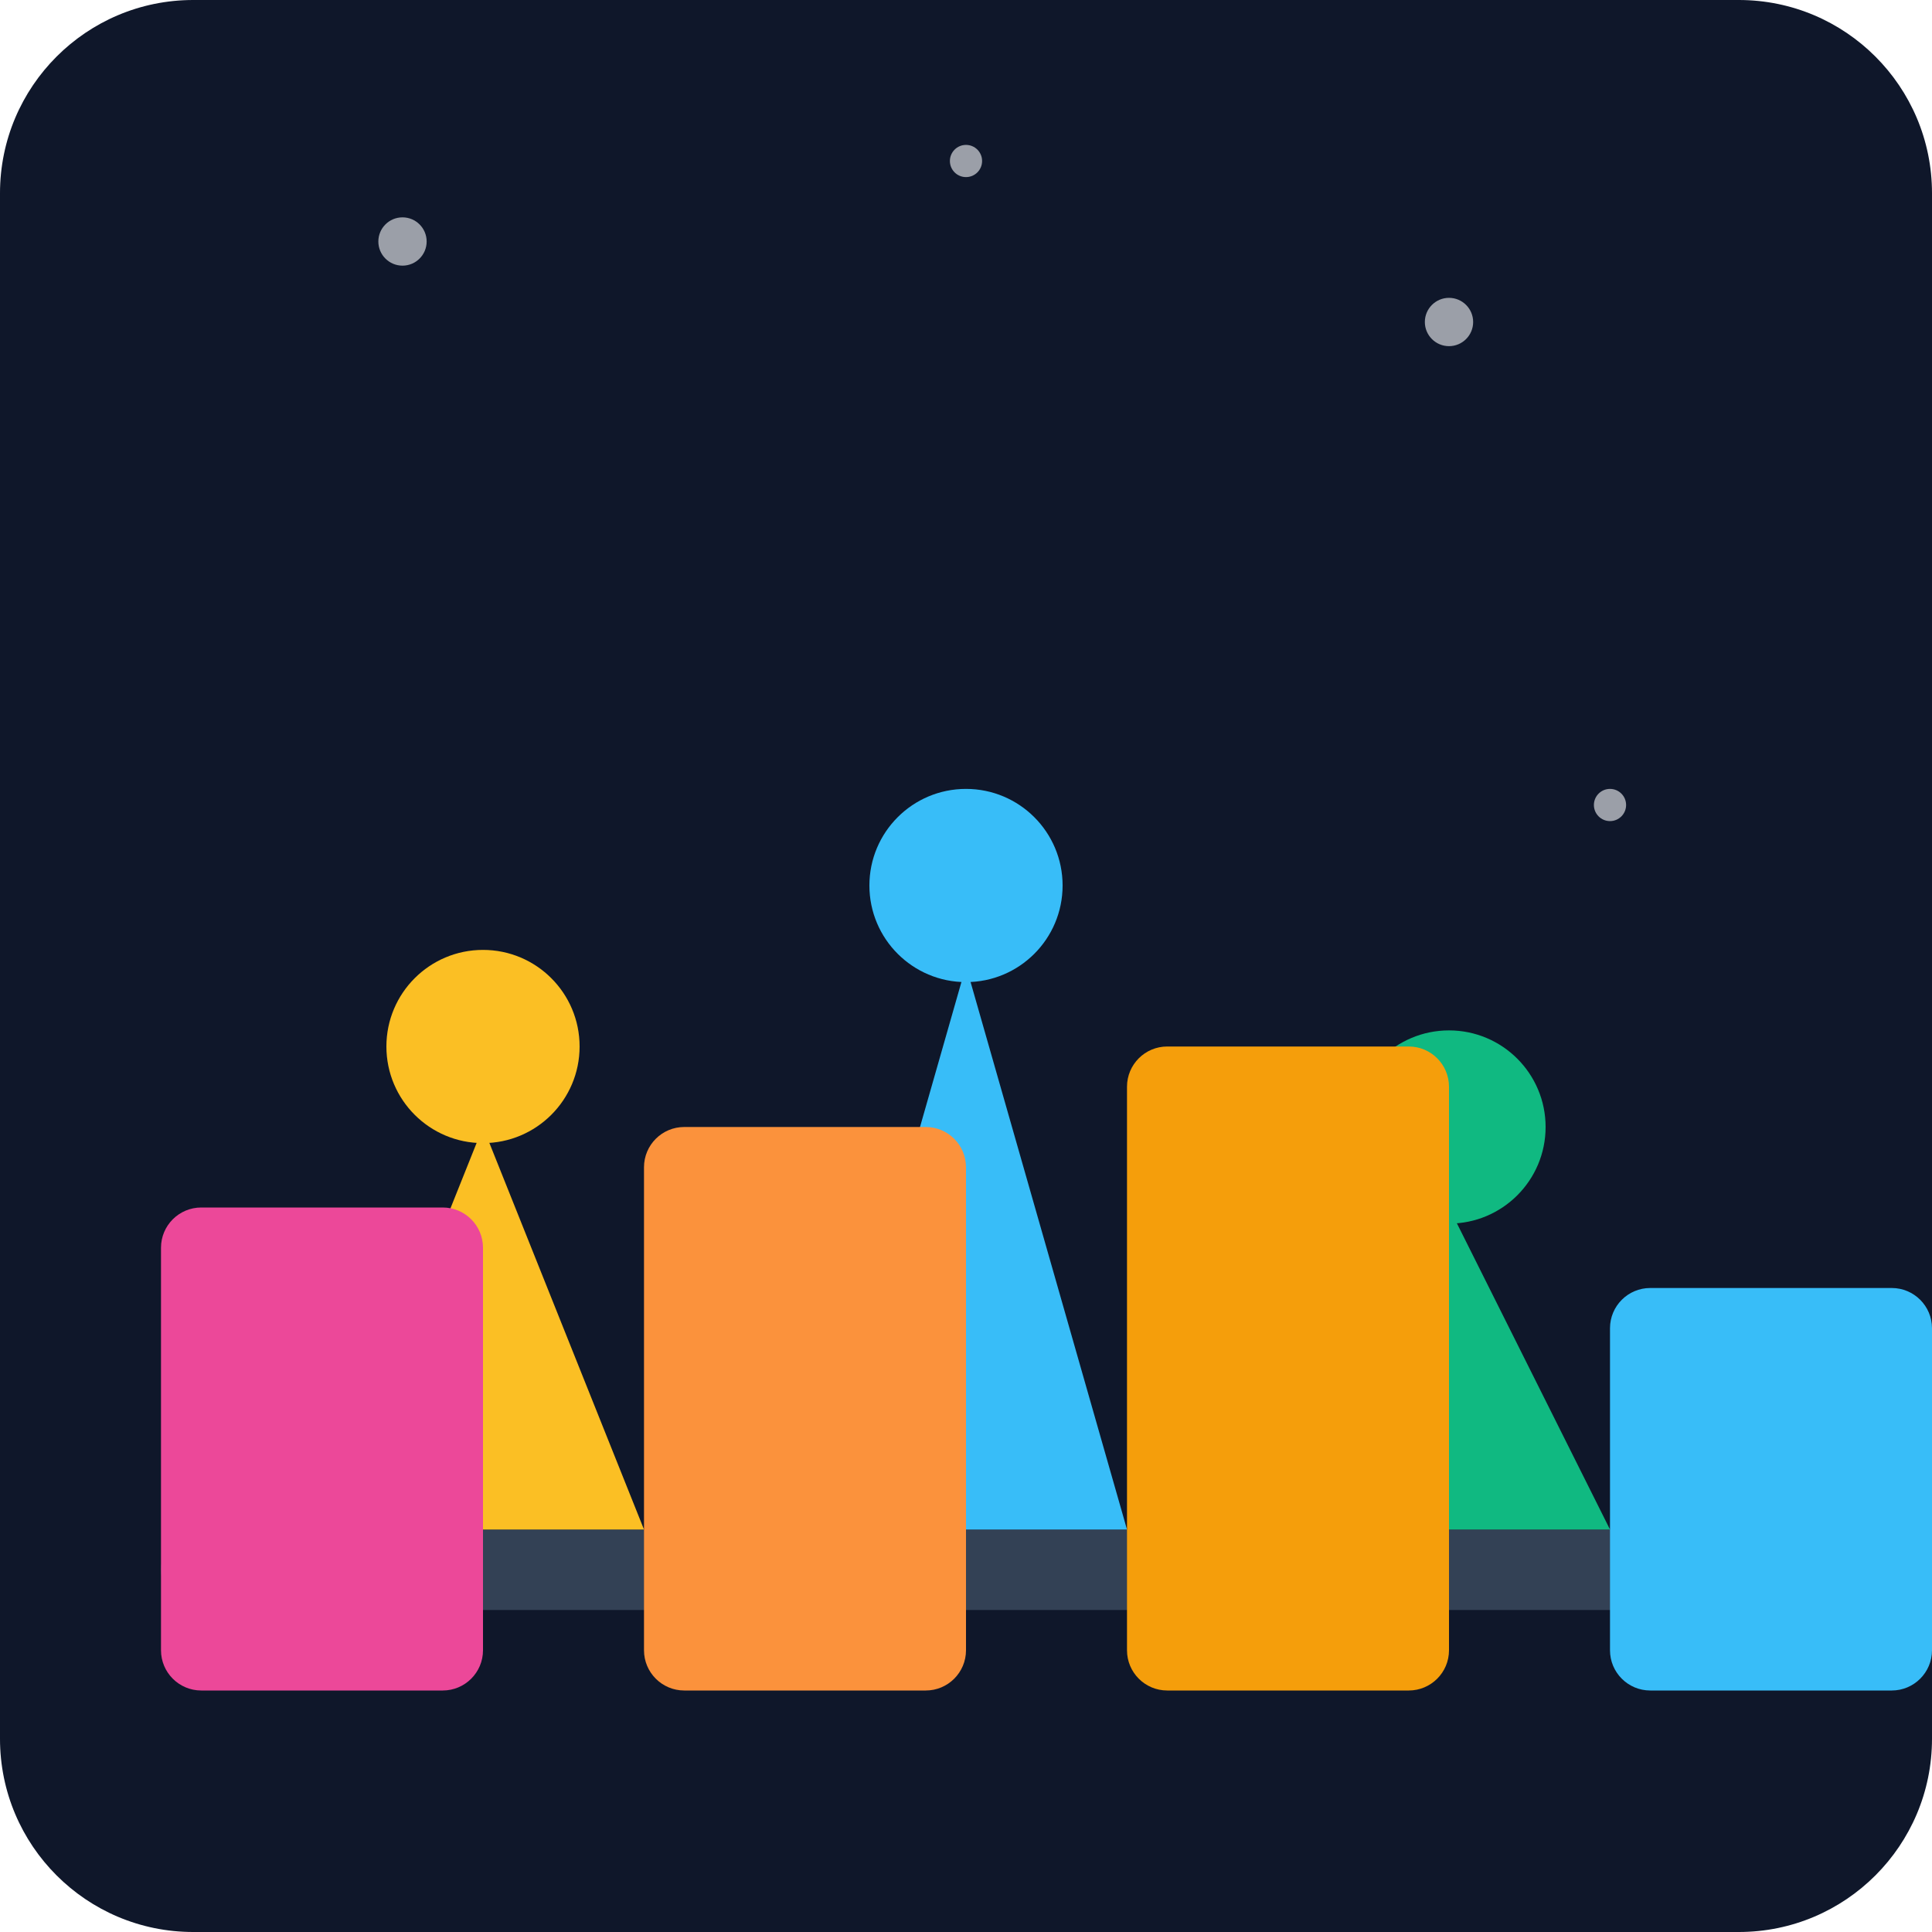
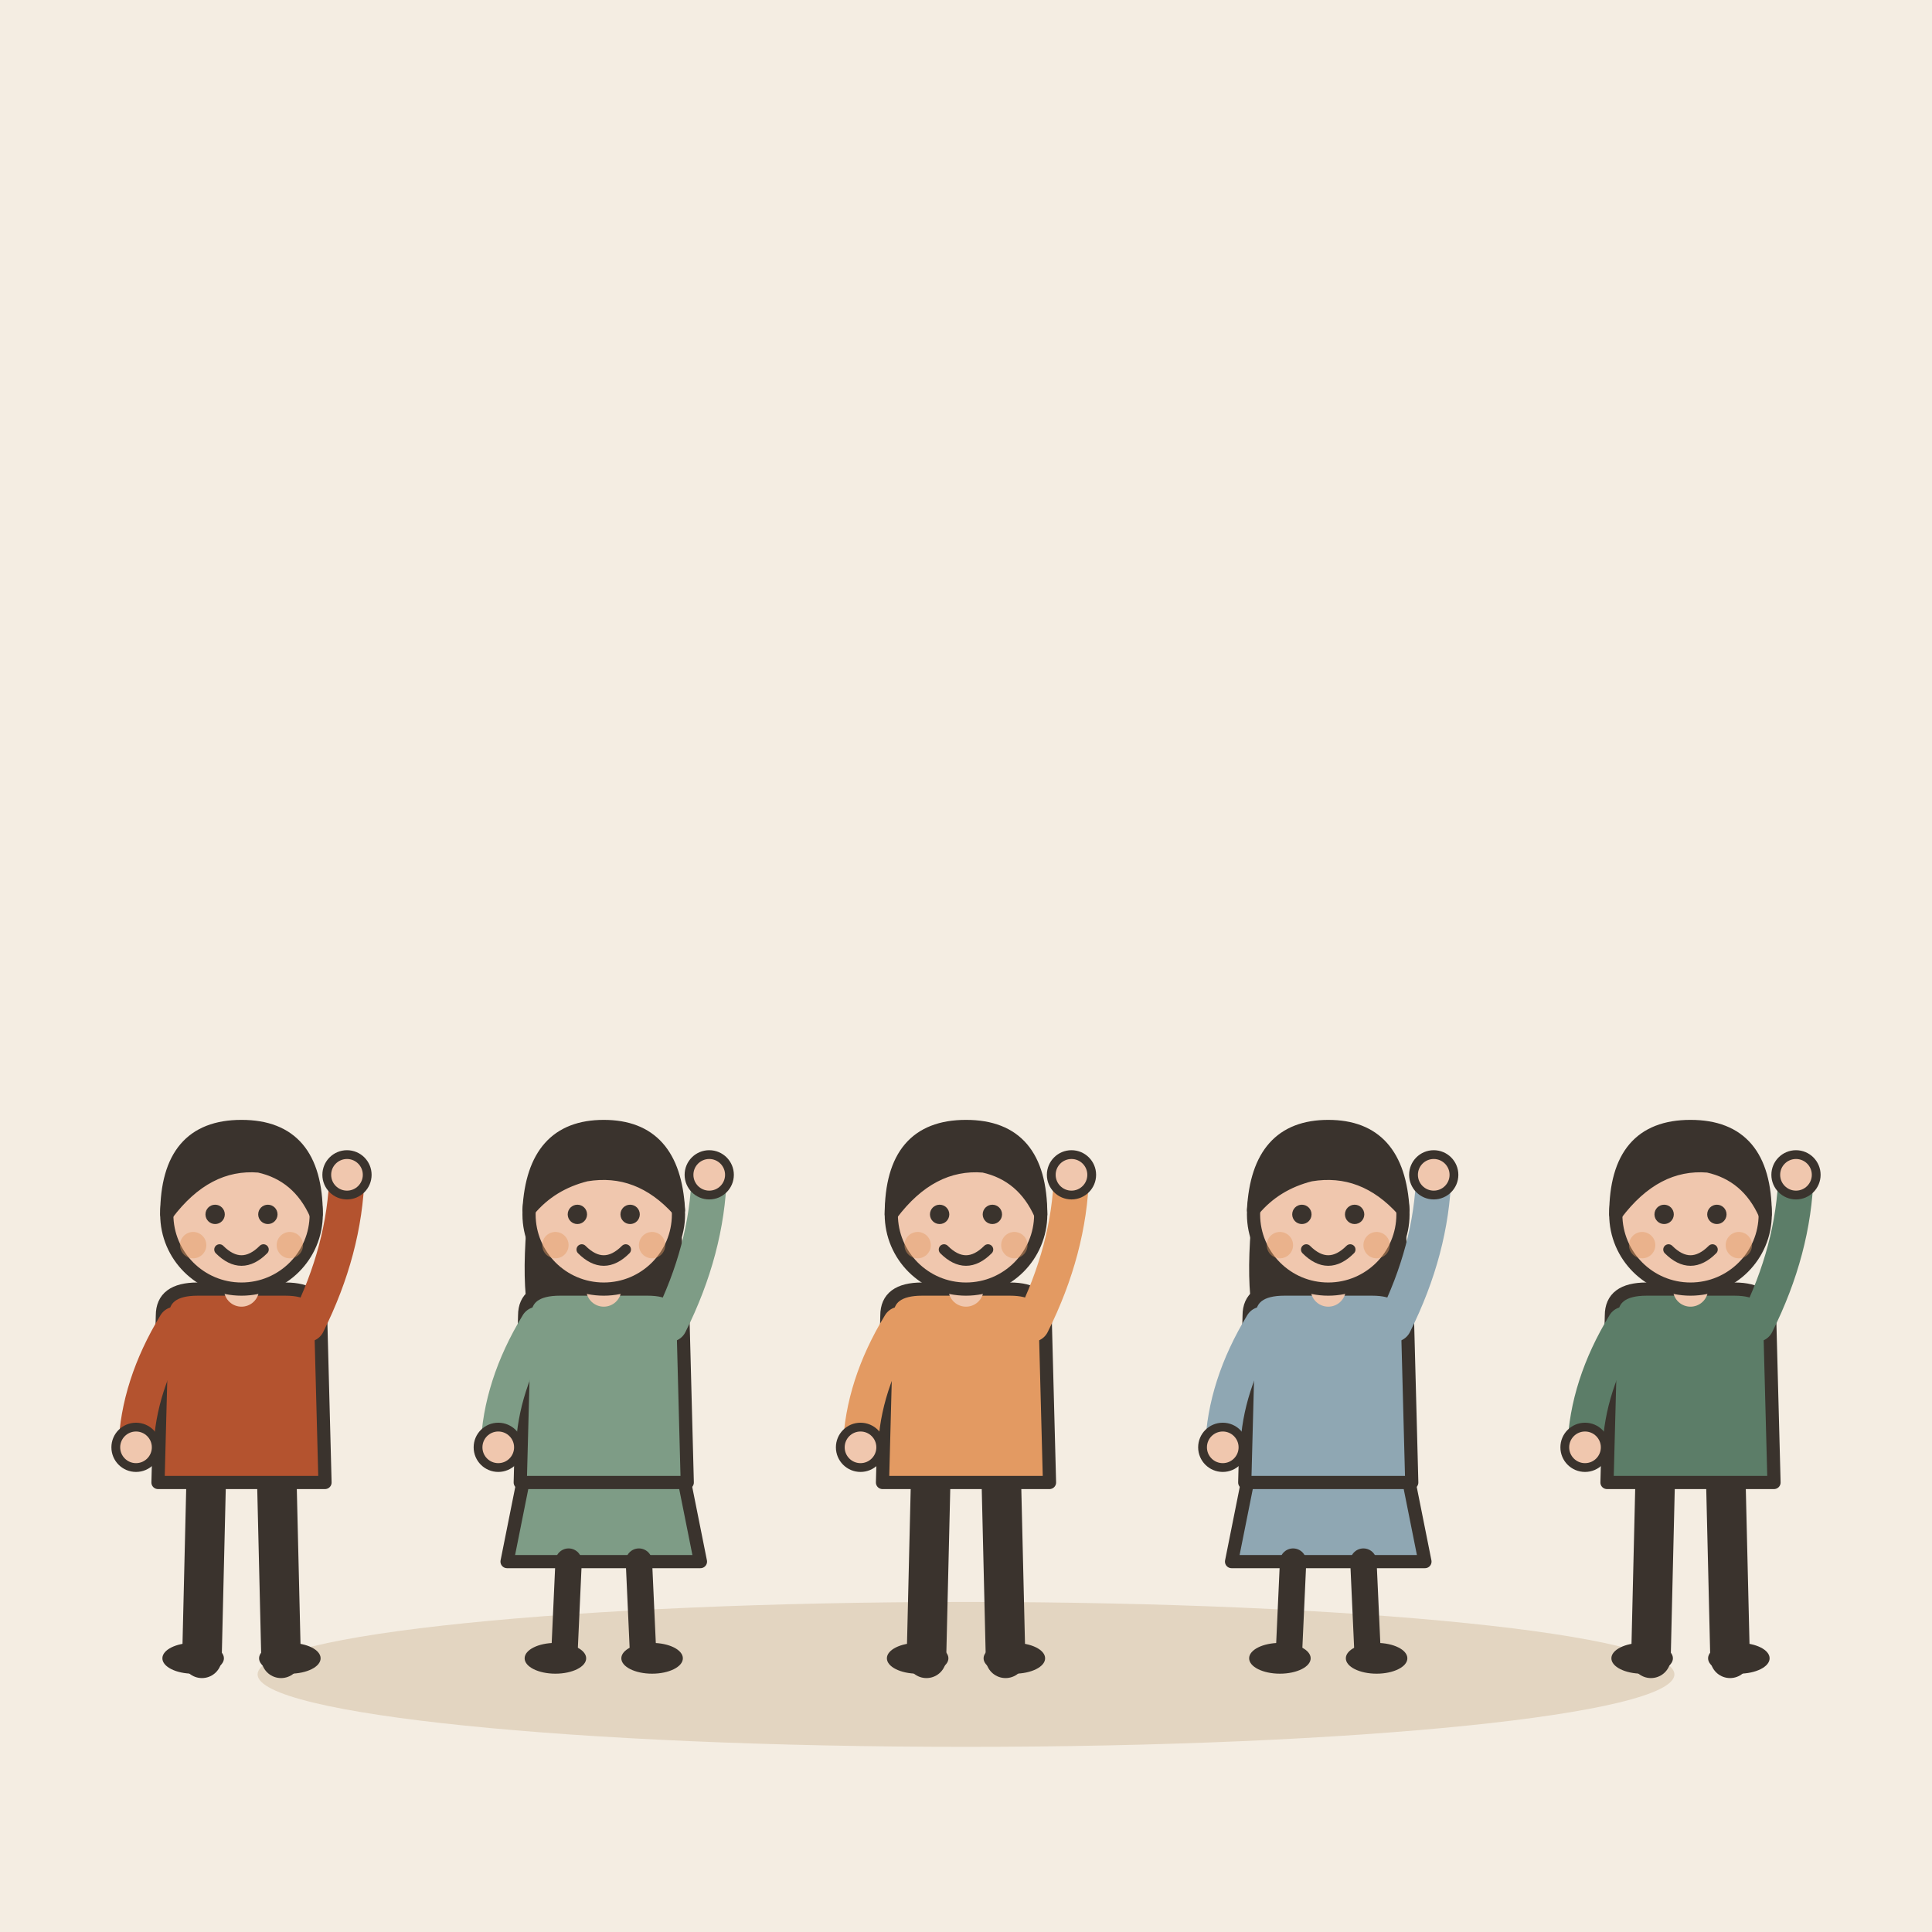
- <svg xmlns="http://www.w3.org/2000/svg" viewBox="0 0 240 240">
-   <defs>
-     <linearGradient id="bg" x1="0" y1="0" x2="0" y2="240">
-       <stop offset="0%" stop-color="#0f172a" />
-       <stop offset="100%" stop-color="#1e293b" />
-     </linearGradient>
-   </defs>
-   <rect width="240" height="240" rx="24" fill="url(#bg)" />
-   <g transform="translate(20, 80)">
-     <rect x="0" y="110" width="200" height="10" rx="5" fill="#334155" />
-     <path d="M20 110 L40 60 L60 110 Z" fill="#fbbf24" />
-     <circle cx="40" cy="50" r="12" fill="#fbbf24" />
-     <path d="M80 110 L100 40 L120 110 Z" fill="#38bdf8" />
-     <circle cx="100" cy="30" r="12" fill="#38bdf8" />
-     <path d="M140 110 L160 70 L180 110 Z" fill="#10b981" />
-     <circle cx="160" cy="60" r="12" fill="#10b981" />
+ <svg xmlns="http://www.w3.org/2000/svg" viewBox="0 0 240 240" data-style="editorial">
+   <rect width="240" height="240" fill="#F4EDE2" />
+   <ellipse cx="120" cy="208" rx="88" ry="9" fill="#E3D5C1" />
+   <g transform="translate(30 206) scale(0.546 0.546)">
+     <path d="M-8 -42L-9 0" stroke="#3A332D" stroke-width="9" stroke-linecap="round" fill="none" />
+     <path d="M8 -42L9 0" stroke="#3A332D" stroke-width="9" stroke-linecap="round" fill="none" />
+     <ellipse cx="-11" cy="0" rx="7" ry="3.5" fill="#3A332D" />
+     <ellipse cx="11" cy="0" rx="7" ry="3.5" fill="#3A332D" />
+     <path d="M-18 -78Q-18 -84 -10 -84L10 -84Q18 -84 18 -78L19 -40L-19 -40Z" fill="#B4532F" stroke="#3A332D" stroke-width="3" stroke-linecap="round" stroke-linejoin="round" />
+     <path d="M-15 -76Q-23.5 -62 -24 -48" fill="none" stroke="#B4532F" stroke-width="8" stroke-linecap="round" stroke-linejoin="round" />
+     <circle cx="-24" cy="-48" r="4.6" fill="#F0C7AE" stroke="#3A332D" stroke-linecap="round" stroke-linejoin="round" stroke-width="2" />
+     <path d="M15 -76Q23.5 -93 24 -110" fill="none" stroke="#B4532F" stroke-width="8" stroke-linecap="round" stroke-linejoin="round" />
+     <circle cx="24" cy="-110" r="4.6" fill="#F0C7AE" stroke="#3A332D" stroke-linecap="round" stroke-linejoin="round" stroke-width="2" />
+     <path d="M0 -84L0 -88" stroke="#F0C7AE" stroke-width="8" stroke-linecap="round" fill="none" />
+     <circle cx="0" cy="-101" r="17" fill="#F0C7AE" stroke="#3A332D" stroke-width="3" stroke-linecap="round" stroke-linejoin="round" />
+     <path d="M-17 -101Q-17 -121 0 -121Q17 -121 17 -101Q13 -110 4 -112Q-8 -113 -17 -101Z" fill="#3A332D" stroke="#3A332D" stroke-width="3" stroke-linecap="round" stroke-linejoin="round" />
+     <circle cx="-6" cy="-101" r="2.2" fill="#3A332D" />
+     <circle cx="6" cy="-101" r="2.2" fill="#3A332D" />
+     <path d="M-5 -93Q0 -88 5 -93" fill="none" stroke="#3A332D" stroke-width="2.4" stroke-linecap="round" stroke-linejoin="round" />
+     <circle cx="-11" cy="-94" r="3" fill="#E39A62" opacity="0.45" />
+     <circle cx="11" cy="-94" r="3" fill="#E39A62" opacity="0.45" />
  </g>
-   <g transform="translate(10, 130)">
-     <rect x="10" y="20" width="40" height="60" rx="5" fill="#ec4899" />
-     <rect x="70" y="10" width="40" height="70" rx="5" fill="#fb923c" />
-     <rect x="130" y="0" width="40" height="80" rx="5" fill="#f59e0b" />
-     <rect x="190" y="30" width="40" height="50" rx="5" fill="#38bdf8" />
+   <g transform="translate(75 206) scale(0.546 0.546)">
+     <path d="M-18 -42L-22 -22L22 -22L18 -42Z" fill="#7E9C86" stroke="#3A332D" stroke-width="3" stroke-linecap="round" stroke-linejoin="round" />
+     <path d="M-8 -22L-9 0" stroke="#3A332D" stroke-width="6" stroke-linecap="round" fill="none" />
+     <path d="M8 -22L9 0" stroke="#3A332D" stroke-width="6" stroke-linecap="round" fill="none" />
+     <ellipse cx="-11" cy="0" rx="7" ry="3.5" fill="#3A332D" />
+     <ellipse cx="11" cy="0" rx="7" ry="3.5" fill="#3A332D" />
+     <path d="M-17 -104Q-20 -78 -14 -70L-6 -78L6 -78L14 -70Q20 -78 17 -104Z" fill="#3A332D" />
+     <path d="M-18 -78Q-18 -84 -10 -84L10 -84Q18 -84 18 -78L19 -40L-19 -40Z" fill="#7E9C86" stroke="#3A332D" stroke-width="3" stroke-linecap="round" stroke-linejoin="round" />
+     <path d="M-15 -76Q-23.5 -62 -24 -48" fill="none" stroke="#7E9C86" stroke-width="8" stroke-linecap="round" stroke-linejoin="round" />
+     <circle cx="-24" cy="-48" r="4.6" fill="#F0C7AE" stroke="#3A332D" stroke-linecap="round" stroke-linejoin="round" stroke-width="2" />
+     <path d="M15 -76Q23.5 -93 24 -110" fill="none" stroke="#7E9C86" stroke-width="8" stroke-linecap="round" stroke-linejoin="round" />
+     <circle cx="24" cy="-110" r="4.6" fill="#F0C7AE" stroke="#3A332D" stroke-linecap="round" stroke-linejoin="round" stroke-width="2" />
+     <path d="M0 -84L0 -88" stroke="#F0C7AE" stroke-width="8" stroke-linecap="round" fill="none" />
+     <circle cx="0" cy="-101" r="17" fill="#F0C7AE" stroke="#3A332D" stroke-width="3" stroke-linecap="round" stroke-linejoin="round" />
+     <path d="M-17 -102Q-16 -121 0 -121Q16 -121 17 -102Q8 -112 -4 -110Q-12 -108 -17 -102Z" fill="#3A332D" stroke="#3A332D" stroke-width="3" stroke-linecap="round" stroke-linejoin="round" />
+     <circle cx="-6" cy="-101" r="2.2" fill="#3A332D" />
+     <circle cx="6" cy="-101" r="2.2" fill="#3A332D" />
+     <path d="M-5 -93Q0 -88 5 -93" fill="none" stroke="#3A332D" stroke-width="2.4" stroke-linecap="round" stroke-linejoin="round" />
+     <circle cx="-11" cy="-94" r="3" fill="#E39A62" opacity="0.45" />
+     <circle cx="11" cy="-94" r="3" fill="#E39A62" opacity="0.45" />
  </g>
-   <g opacity="0.6">
-     <circle cx="50" cy="30" r="3" fill="#f8fafc" />
-     <circle cx="120" cy="20" r="2" fill="#f8fafc" />
-     <circle cx="180" cy="40" r="3" fill="#f8fafc" />
-     <circle cx="200" cy="100" r="2" fill="#f8fafc" />
+   <g transform="translate(120 206) scale(0.546 0.546)">
+     <path d="M-8 -42L-9 0" stroke="#3A332D" stroke-width="9" stroke-linecap="round" fill="none" />
+     <path d="M8 -42L9 0" stroke="#3A332D" stroke-width="9" stroke-linecap="round" fill="none" />
+     <ellipse cx="-11" cy="0" rx="7" ry="3.5" fill="#3A332D" />
+     <ellipse cx="11" cy="0" rx="7" ry="3.5" fill="#3A332D" />
+     <path d="M-18 -78Q-18 -84 -10 -84L10 -84Q18 -84 18 -78L19 -40L-19 -40Z" fill="#E39A62" stroke="#3A332D" stroke-width="3" stroke-linecap="round" stroke-linejoin="round" />
+     <path d="M-15 -76Q-23.5 -62 -24 -48" fill="none" stroke="#E39A62" stroke-width="8" stroke-linecap="round" stroke-linejoin="round" />
+     <circle cx="-24" cy="-48" r="4.6" fill="#F0C7AE" stroke="#3A332D" stroke-linecap="round" stroke-linejoin="round" stroke-width="2" />
+     <path d="M15 -76Q23.5 -93 24 -110" fill="none" stroke="#E39A62" stroke-width="8" stroke-linecap="round" stroke-linejoin="round" />
+     <circle cx="24" cy="-110" r="4.6" fill="#F0C7AE" stroke="#3A332D" stroke-linecap="round" stroke-linejoin="round" stroke-width="2" />
+     <path d="M0 -84L0 -88" stroke="#F0C7AE" stroke-width="8" stroke-linecap="round" fill="none" />
+     <circle cx="0" cy="-101" r="17" fill="#F0C7AE" stroke="#3A332D" stroke-width="3" stroke-linecap="round" stroke-linejoin="round" />
+     <path d="M-17 -101Q-17 -121 0 -121Q17 -121 17 -101Q13 -110 4 -112Q-8 -113 -17 -101Z" fill="#3A332D" stroke="#3A332D" stroke-width="3" stroke-linecap="round" stroke-linejoin="round" />
+     <circle cx="-6" cy="-101" r="2.2" fill="#3A332D" />
+     <circle cx="6" cy="-101" r="2.2" fill="#3A332D" />
+     <path d="M-5 -93Q0 -88 5 -93" fill="none" stroke="#3A332D" stroke-width="2.4" stroke-linecap="round" stroke-linejoin="round" />
+     <circle cx="-11" cy="-94" r="3" fill="#E39A62" opacity="0.45" />
+     <circle cx="11" cy="-94" r="3" fill="#E39A62" opacity="0.45" />
+   </g>
+   <g transform="translate(165 206) scale(0.546 0.546)">
+     <path d="M-18 -42L-22 -22L22 -22L18 -42Z" fill="#8FA7B3" stroke="#3A332D" stroke-width="3" stroke-linecap="round" stroke-linejoin="round" />
+     <path d="M-8 -22L-9 0" stroke="#3A332D" stroke-width="6" stroke-linecap="round" fill="none" />
+     <path d="M8 -22L9 0" stroke="#3A332D" stroke-width="6" stroke-linecap="round" fill="none" />
+     <ellipse cx="-11" cy="0" rx="7" ry="3.5" fill="#3A332D" />
+     <ellipse cx="11" cy="0" rx="7" ry="3.5" fill="#3A332D" />
+     <path d="M-17 -104Q-20 -78 -14 -70L-6 -78L6 -78L14 -70Q20 -78 17 -104Z" fill="#3A332D" />
+     <path d="M-18 -78Q-18 -84 -10 -84L10 -84Q18 -84 18 -78L19 -40L-19 -40Z" fill="#8FA7B3" stroke="#3A332D" stroke-width="3" stroke-linecap="round" stroke-linejoin="round" />
+     <path d="M-15 -76Q-23.5 -62 -24 -48" fill="none" stroke="#8FA7B3" stroke-width="8" stroke-linecap="round" stroke-linejoin="round" />
+     <circle cx="-24" cy="-48" r="4.6" fill="#F0C7AE" stroke="#3A332D" stroke-linecap="round" stroke-linejoin="round" stroke-width="2" />
+     <path d="M15 -76Q23.5 -93 24 -110" fill="none" stroke="#8FA7B3" stroke-width="8" stroke-linecap="round" stroke-linejoin="round" />
+     <circle cx="24" cy="-110" r="4.6" fill="#F0C7AE" stroke="#3A332D" stroke-linecap="round" stroke-linejoin="round" stroke-width="2" />
+     <path d="M0 -84L0 -88" stroke="#F0C7AE" stroke-width="8" stroke-linecap="round" fill="none" />
+     <circle cx="0" cy="-101" r="17" fill="#F0C7AE" stroke="#3A332D" stroke-width="3" stroke-linecap="round" stroke-linejoin="round" />
+     <path d="M-17 -102Q-16 -121 0 -121Q16 -121 17 -102Q8 -112 -4 -110Q-12 -108 -17 -102Z" fill="#3A332D" stroke="#3A332D" stroke-width="3" stroke-linecap="round" stroke-linejoin="round" />
+     <circle cx="-6" cy="-101" r="2.2" fill="#3A332D" />
+     <circle cx="6" cy="-101" r="2.2" fill="#3A332D" />
+     <path d="M-5 -93Q0 -88 5 -93" fill="none" stroke="#3A332D" stroke-width="2.4" stroke-linecap="round" stroke-linejoin="round" />
+     <circle cx="-11" cy="-94" r="3" fill="#E39A62" opacity="0.45" />
+     <circle cx="11" cy="-94" r="3" fill="#E39A62" opacity="0.45" />
+   </g>
+   <g transform="translate(210 206) scale(0.546 0.546)">
+     <path d="M-8 -42L-9 0" stroke="#3A332D" stroke-width="9" stroke-linecap="round" fill="none" />
+     <path d="M8 -42L9 0" stroke="#3A332D" stroke-width="9" stroke-linecap="round" fill="none" />
+     <ellipse cx="-11" cy="0" rx="7" ry="3.5" fill="#3A332D" />
+     <ellipse cx="11" cy="0" rx="7" ry="3.5" fill="#3A332D" />
+     <path d="M-18 -78Q-18 -84 -10 -84L10 -84Q18 -84 18 -78L19 -40L-19 -40Z" fill="#5C7D68" stroke="#3A332D" stroke-width="3" stroke-linecap="round" stroke-linejoin="round" />
+     <path d="M-15 -76Q-23.5 -62 -24 -48" fill="none" stroke="#5C7D68" stroke-width="8" stroke-linecap="round" stroke-linejoin="round" />
+     <circle cx="-24" cy="-48" r="4.6" fill="#F0C7AE" stroke="#3A332D" stroke-linecap="round" stroke-linejoin="round" stroke-width="2" />
+     <path d="M15 -76Q23.5 -93 24 -110" fill="none" stroke="#5C7D68" stroke-width="8" stroke-linecap="round" stroke-linejoin="round" />
+     <circle cx="24" cy="-110" r="4.6" fill="#F0C7AE" stroke="#3A332D" stroke-linecap="round" stroke-linejoin="round" stroke-width="2" />
+     <path d="M0 -84L0 -88" stroke="#F0C7AE" stroke-width="8" stroke-linecap="round" fill="none" />
+     <circle cx="0" cy="-101" r="17" fill="#F0C7AE" stroke="#3A332D" stroke-width="3" stroke-linecap="round" stroke-linejoin="round" />
+     <path d="M-17 -101Q-17 -121 0 -121Q17 -121 17 -101Q13 -110 4 -112Q-8 -113 -17 -101Z" fill="#3A332D" stroke="#3A332D" stroke-width="3" stroke-linecap="round" stroke-linejoin="round" />
+     <circle cx="-6" cy="-101" r="2.2" fill="#3A332D" />
+     <circle cx="6" cy="-101" r="2.2" fill="#3A332D" />
+     <path d="M-5 -93Q0 -88 5 -93" fill="none" stroke="#3A332D" stroke-width="2.4" stroke-linecap="round" stroke-linejoin="round" />
+     <circle cx="-11" cy="-94" r="3" fill="#E39A62" opacity="0.45" />
+     <circle cx="11" cy="-94" r="3" fill="#E39A62" opacity="0.45" />
  </g>
</svg>
